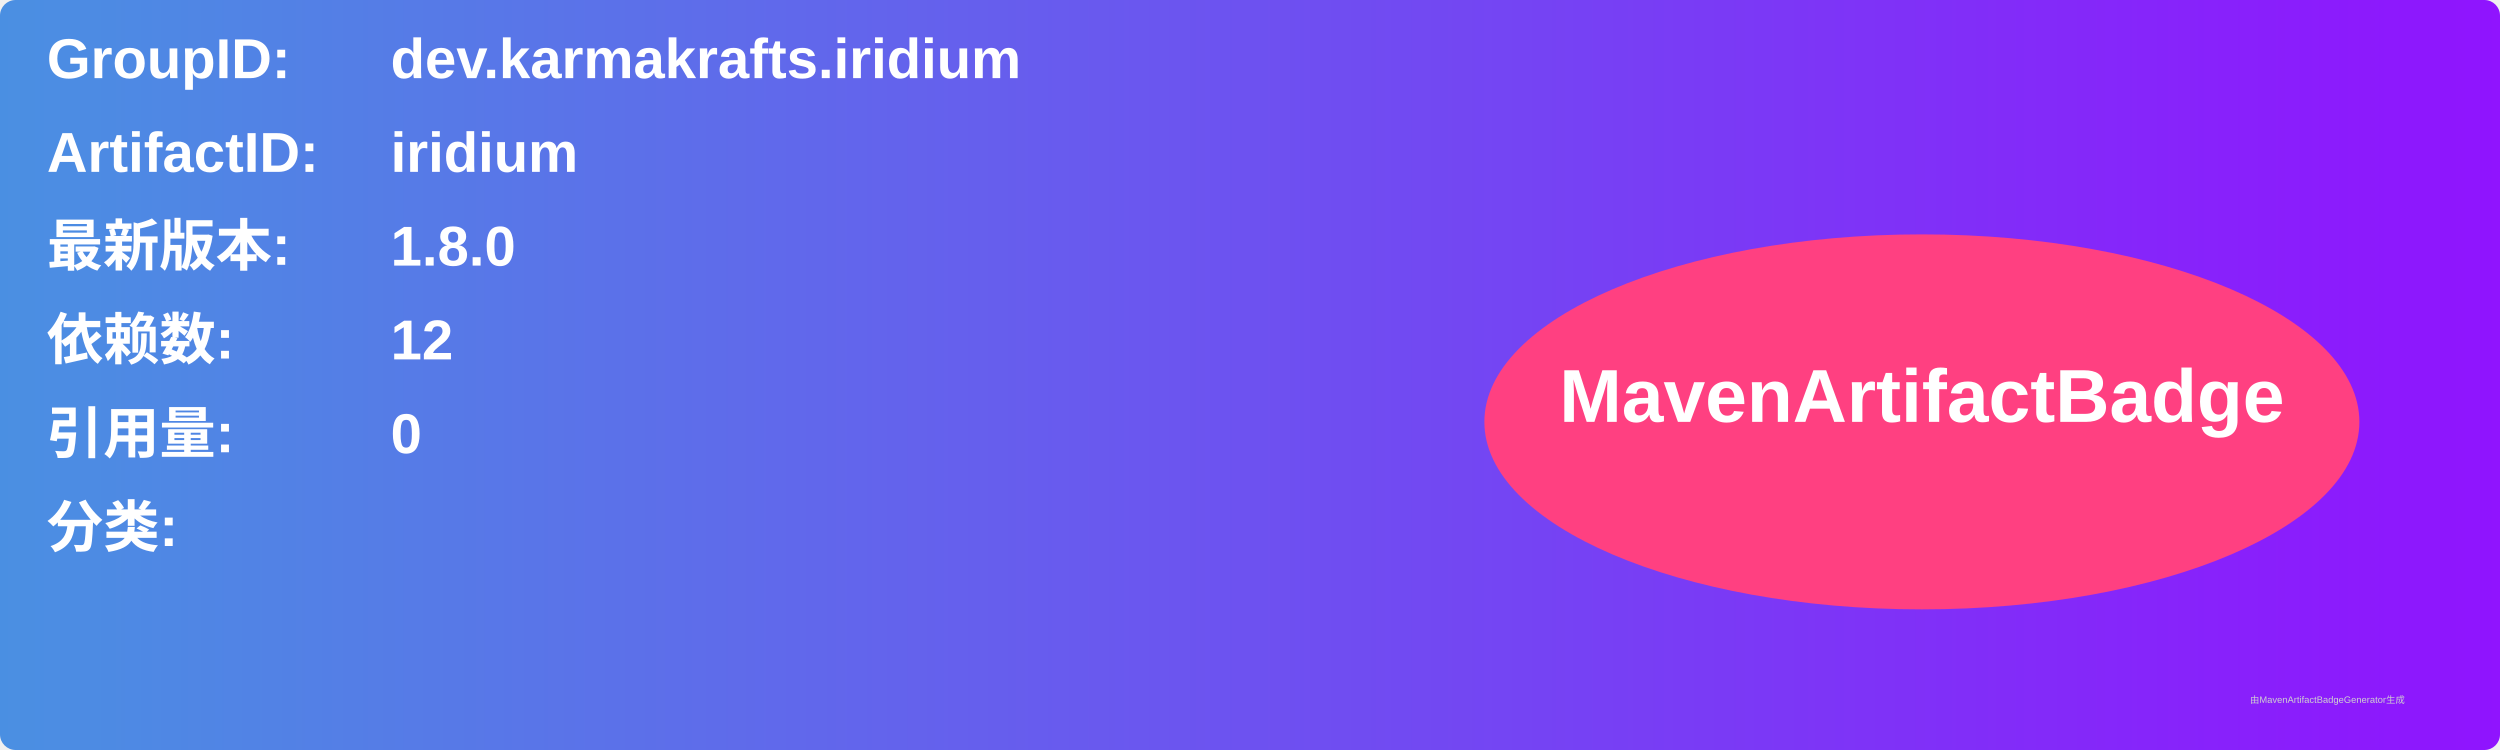
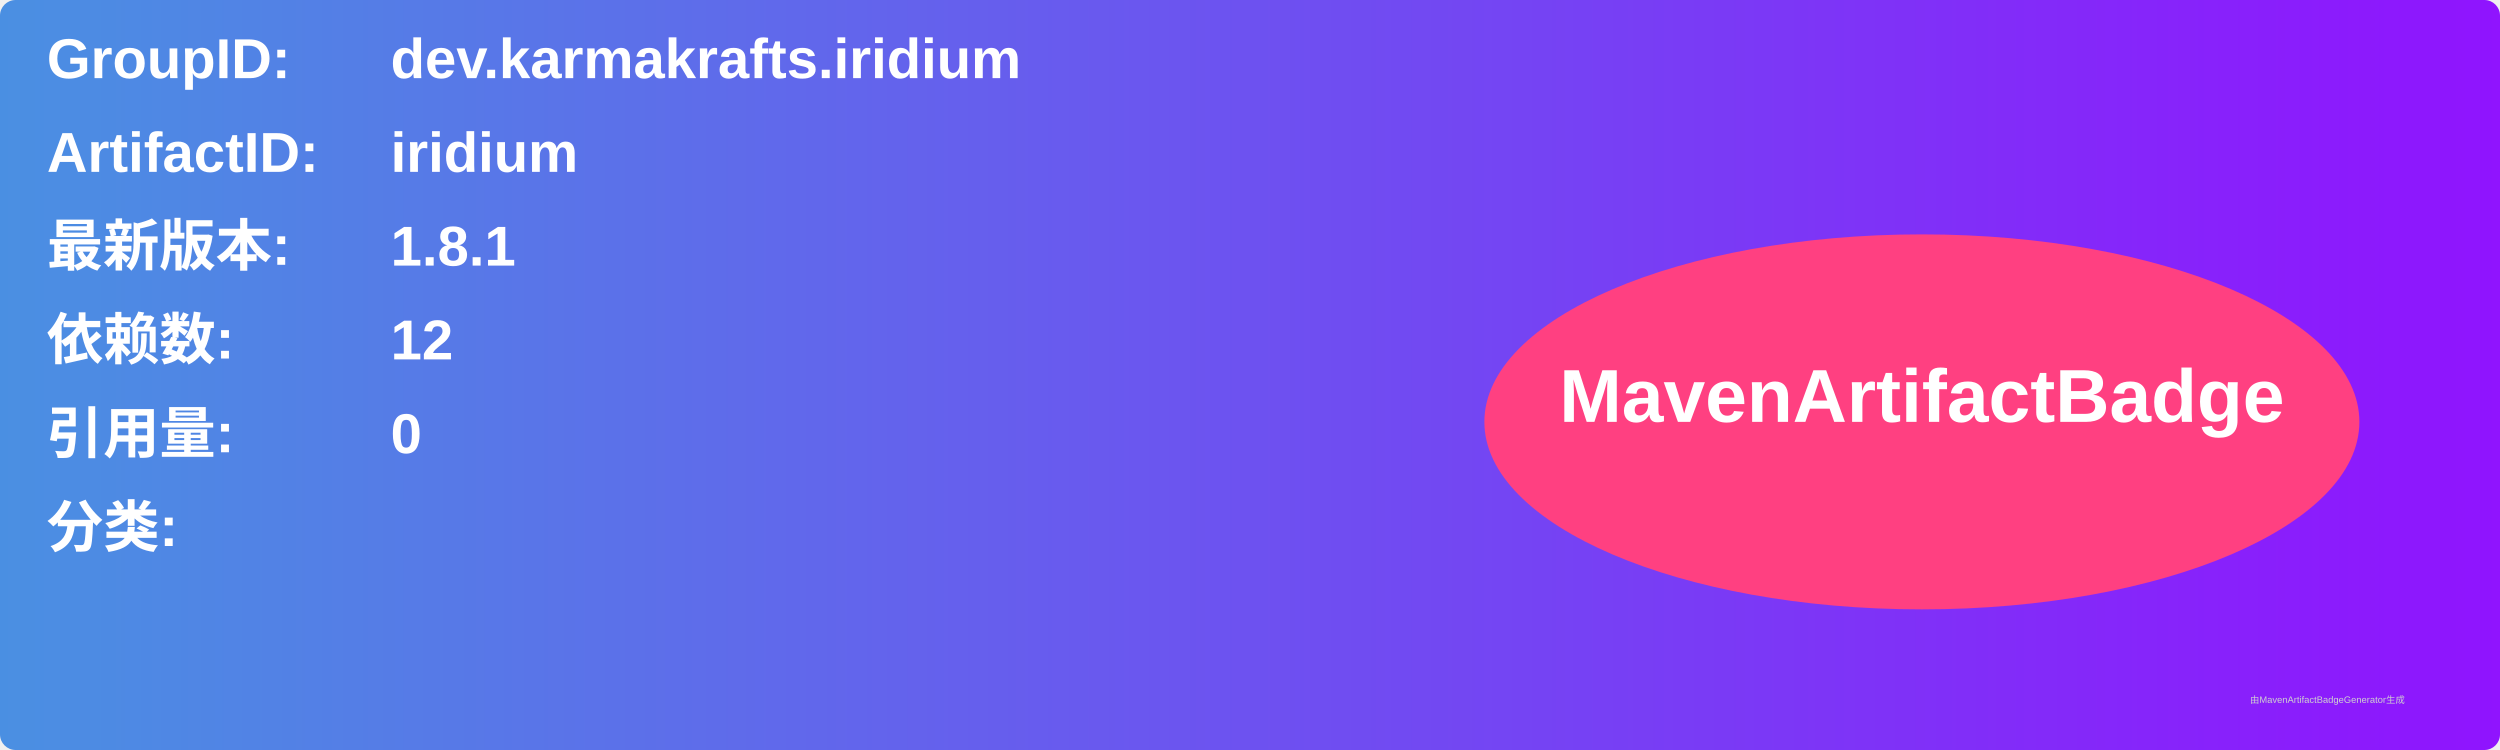
<svg xmlns="http://www.w3.org/2000/svg" width="800" height="240" viewBox="0 0 800 240">
  <linearGradient id="grad" x1="0%" y1="0%" x2="100%" y2="0%">
    <stop offset="0%" stop-color="#4a90e2" />
    <stop offset="100%" stop-color="#9013fe" />
  </linearGradient>
  <rect width="100%" height="100%" rx="5" ry="5" fill="url(#grad)" />
  <g transform="translate(15, 15)">
    <text x="0" y="10" font-family="Arial" font-size="18" fill="white" font-weight="bold" width="260">GroupID:</text>
    <text x="110" y="10" font-family="Arial" font-size="18" fill="white" font-weight="bold" width="460">dev.karmakrafts.iridium</text>
    <text x="0" y="40" font-family="Arial" font-size="18" fill="white" font-weight="bold" width="260">ArtifactID:</text>
    <text x="110" y="40" font-family="Arial" font-size="18" fill="white" font-weight="bold" width="460">iridium</text>
    <text x="0" y="70" font-family="Arial" font-size="18" fill="white" font-weight="bold">最新版本:</text>
    <text x="110" y="70" font-family="Arial" font-size="18" fill="white" font-weight="bold">
-       <tspan font-weight="bold">1.8.0</tspan>
+       <tspan font-weight="bold">1.8.1</tspan>
    </text>
    <text x="0" y="100" font-family="Arial" font-size="18" fill="white" font-weight="bold">依赖数: </text>
    <text x="110" y="100" font-family="Arial" font-size="18" fill="white">
      <tspan font-weight="bold">12</tspan>
    </text>
    <text x="0" y="130" font-family="Arial" font-size="18" fill="white" font-weight="bold">引用量: </text>
    <text x="110" y="130" font-family="Arial" font-size="18" fill="white">
      <tspan font-weight="bold">0</tspan>
    </text>
    <text x="0" y="160" font-family="Arial" font-size="18" fill="white" font-weight="bold">分类:</text>
    <text x="10" y="190" font-family="Arial" font-size="10" fill="white">
      <tspan font-weight="bold" />
    </text>
    <ellipse cx="600" cy="120" rx="140" ry="60" fill="#ff4081" />
    <text x="600" y="120" text-anchor="middle" font-family="Arial" font-size="24" fill="white" font-weight="bold">MavenArtifactBadge</text>
  </g>
  <text x="720" y="225" font-family="Arial" font-size="3" fill="#d0d0d0">由MavenArtifactBadgeGenerator生成</text>
</svg>
